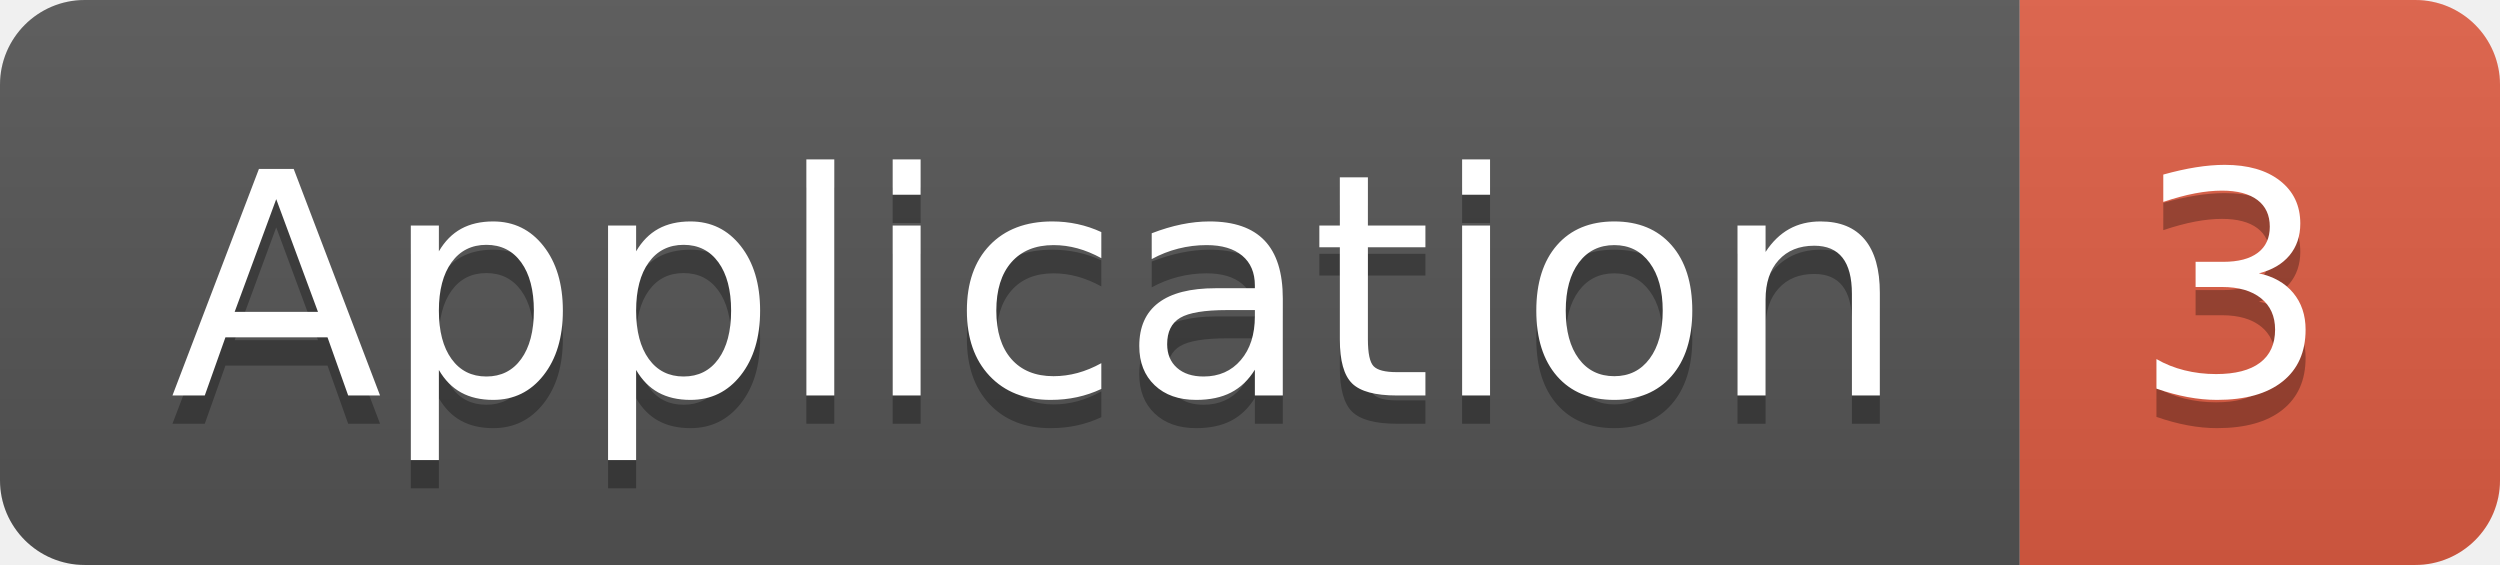
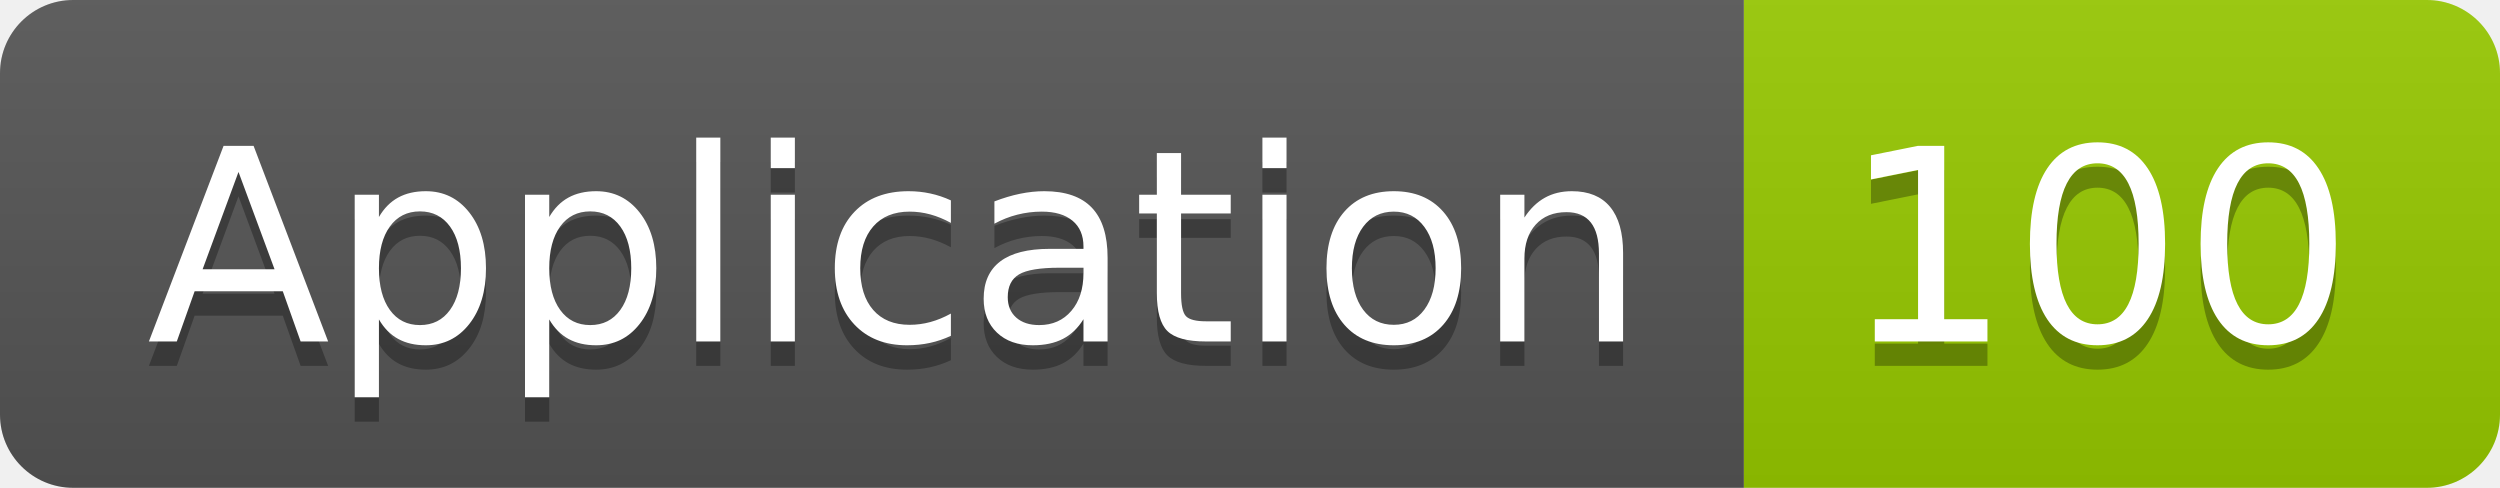
- <svg xmlns="http://www.w3.org/2000/svg" width="88.5" height="20">
+ <svg xmlns="http://www.w3.org/2000/svg" width="102.5" height="20">
  <linearGradient id="smooth" x2="0" y2="100%">
    <stop offset="0" stop-color="#bbb" stop-opacity=".1" />
    <stop offset="1" stop-opacity=".1" />
  </linearGradient>
  <clipPath id="round">
-     <rect width="88.5" height="20" rx="3" fill="#fff" />
+     <rect width="102.5" height="20" rx="3" fill="#fff" />
  </clipPath>
  <g clip-path="url(#round)">
    <rect width="71.5" height="20" fill="#555" />
-     <rect x="71.5" width="17.0" height="20" fill="#e05d44" />
-     <rect width="88.5" height="20" fill="url(#smooth)" />
+     <rect x="71.5" width="31.0" height="20" fill="#97CA00" />
+     <rect width="102.5" height="20" fill="url(#smooth)" />
  </g>
  <g fill="#fff" text-anchor="middle" font-family="DejaVu Sans,Verdana,Geneva,sans-serif" font-size="110">
    <text x="367.5" y="150" fill="#010101" fill-opacity=".3" transform="scale(0.1)" textLength="615.0" lengthAdjust="spacing">Application</text>
    <text x="367.5" y="140" transform="scale(0.1)" textLength="615.0" lengthAdjust="spacing">Application</text>
-     <text x="790.0" y="150" fill="#010101" fill-opacity=".3" transform="scale(0.1)" textLength="70.0" lengthAdjust="spacing">3</text>
-     <text x="790.0" y="140" transform="scale(0.1)" textLength="70.0" lengthAdjust="spacing">3</text>
+     <text x="860.0" y="150" fill="#010101" fill-opacity=".3" transform="scale(0.1)" textLength="210.0" lengthAdjust="spacing">100</text>
+     <text x="860.0" y="140" transform="scale(0.1)" textLength="210.0" lengthAdjust="spacing">100</text>
  </g>
</svg>
